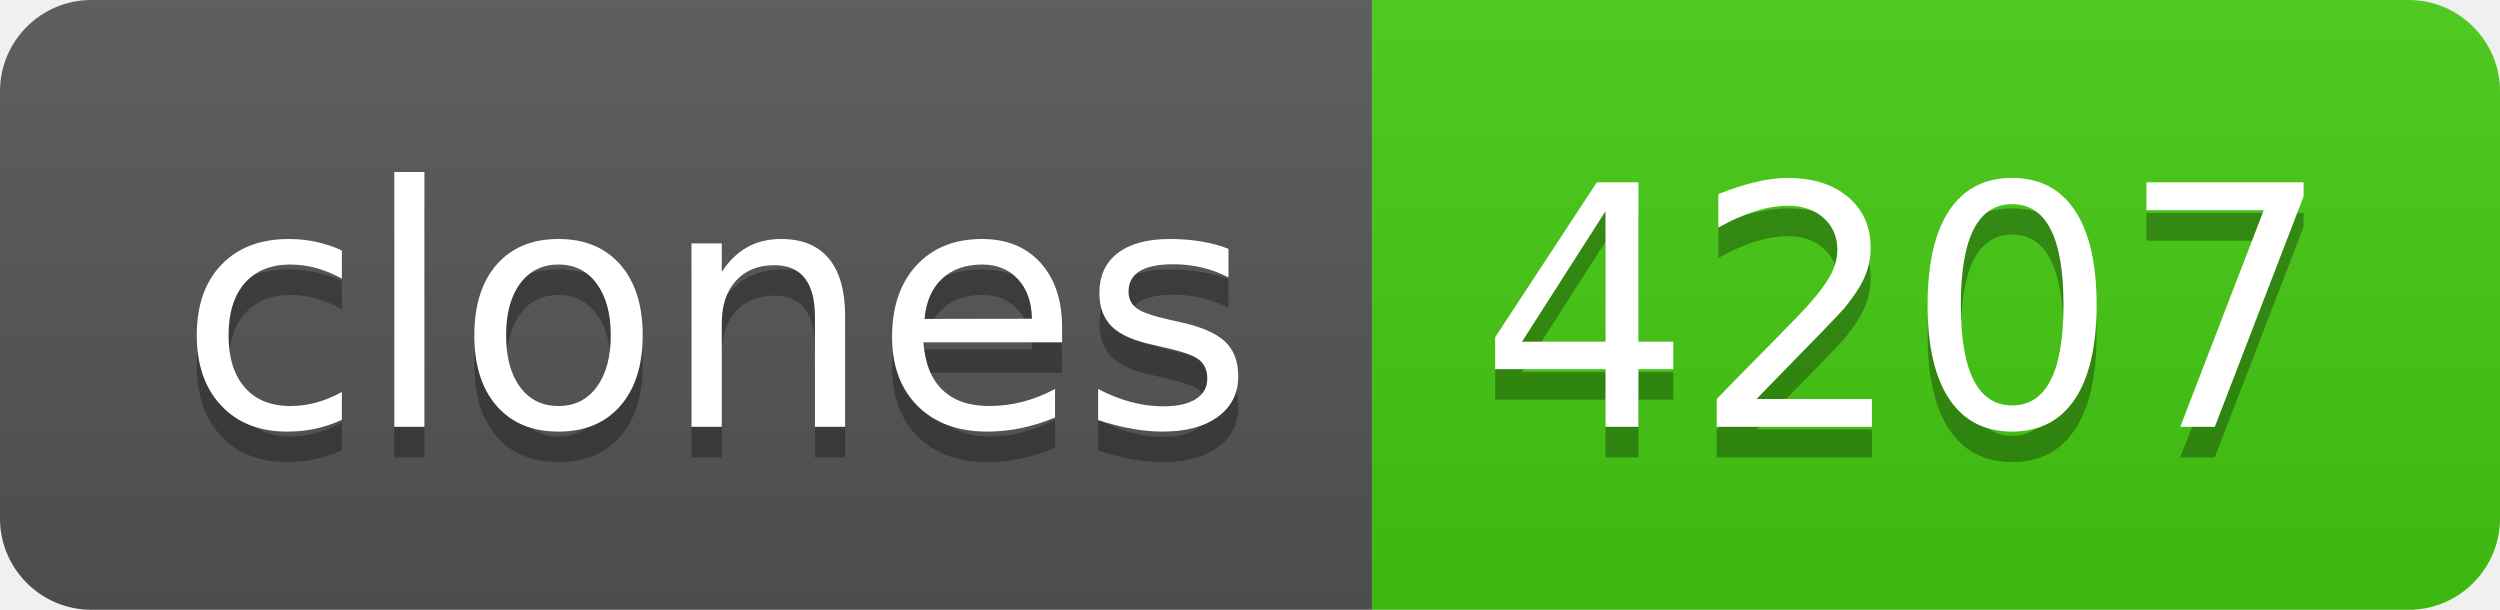
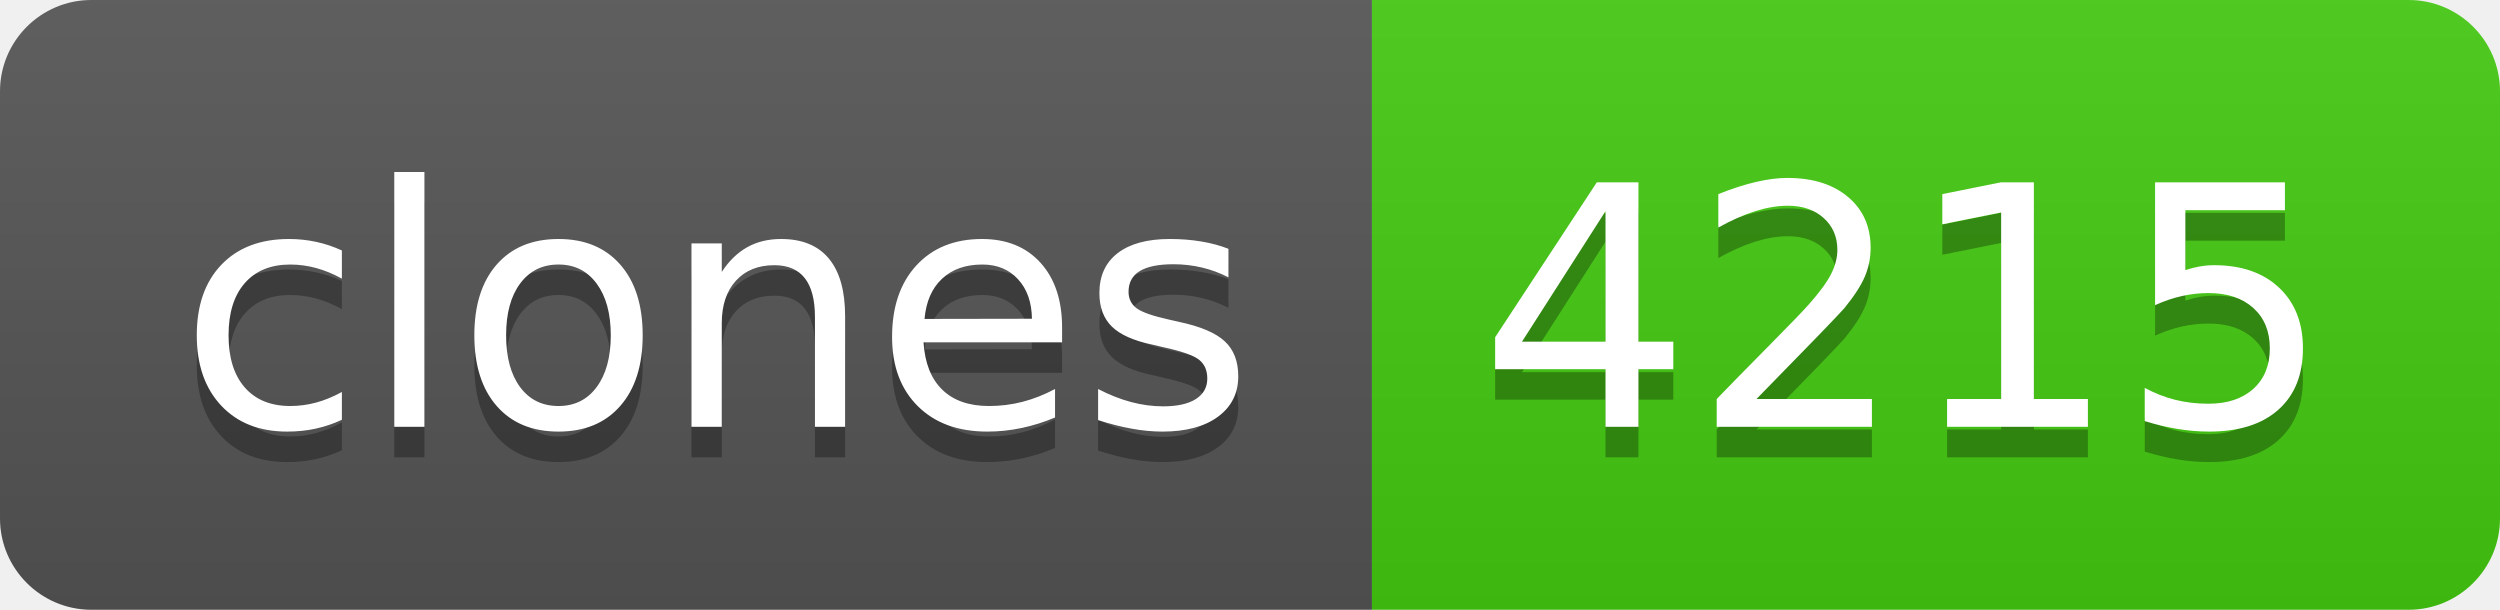
- <svg xmlns="http://www.w3.org/2000/svg" width="82" height="20" role="img" aria-label="clones: 4207">
+ <svg xmlns="http://www.w3.org/2000/svg" width="82" height="20" role="img" aria-label="clones: 4215">
  <linearGradient id="s" x2="0" y2="100%">
    <stop offset="0" stop-color="#bbb" stop-opacity=".1" />
    <stop offset="1" stop-opacity=".1" />
  </linearGradient>
  <clipPath id="r">
    <rect width="82" height="20" rx="3" fill="#fff" />
  </clipPath>
  <g clip-path="url(#r)">
    <rect width="45" height="20" fill="#555" />
    <rect x="45" width="37" height="20" fill="#4c1" />
    <rect width="82" height="20" fill="url(#s)" />
  </g>
  <g fill="#fff" text-anchor="middle" font-family="Verdana,Geneva,DejaVu Sans,sans-serif" text-rendering="geometricPrecision" font-size="110">
    <text aria-hidden="true" x="235" y="150" fill="#010101" fill-opacity=".3" transform="scale(.1)" textLength="350">clones</text>
    <text x="235" y="140" transform="scale(.1)" fill="#fff" textLength="350">clones</text>
-     <text aria-hidden="true" x="625" y="150" fill="#010101" fill-opacity=".3" transform="scale(.1)" textLength="270">4207</text>
-     <text x="625" y="140" transform="scale(.1)" fill="#fff" textLength="270">4207</text>
+     <text aria-hidden="true" x="625" y="150" fill="#010101" fill-opacity=".3" transform="scale(.1)" textLength="270">4215</text>
+     <text x="625" y="140" transform="scale(.1)" fill="#fff" textLength="270">4215</text>
  </g>
</svg>
